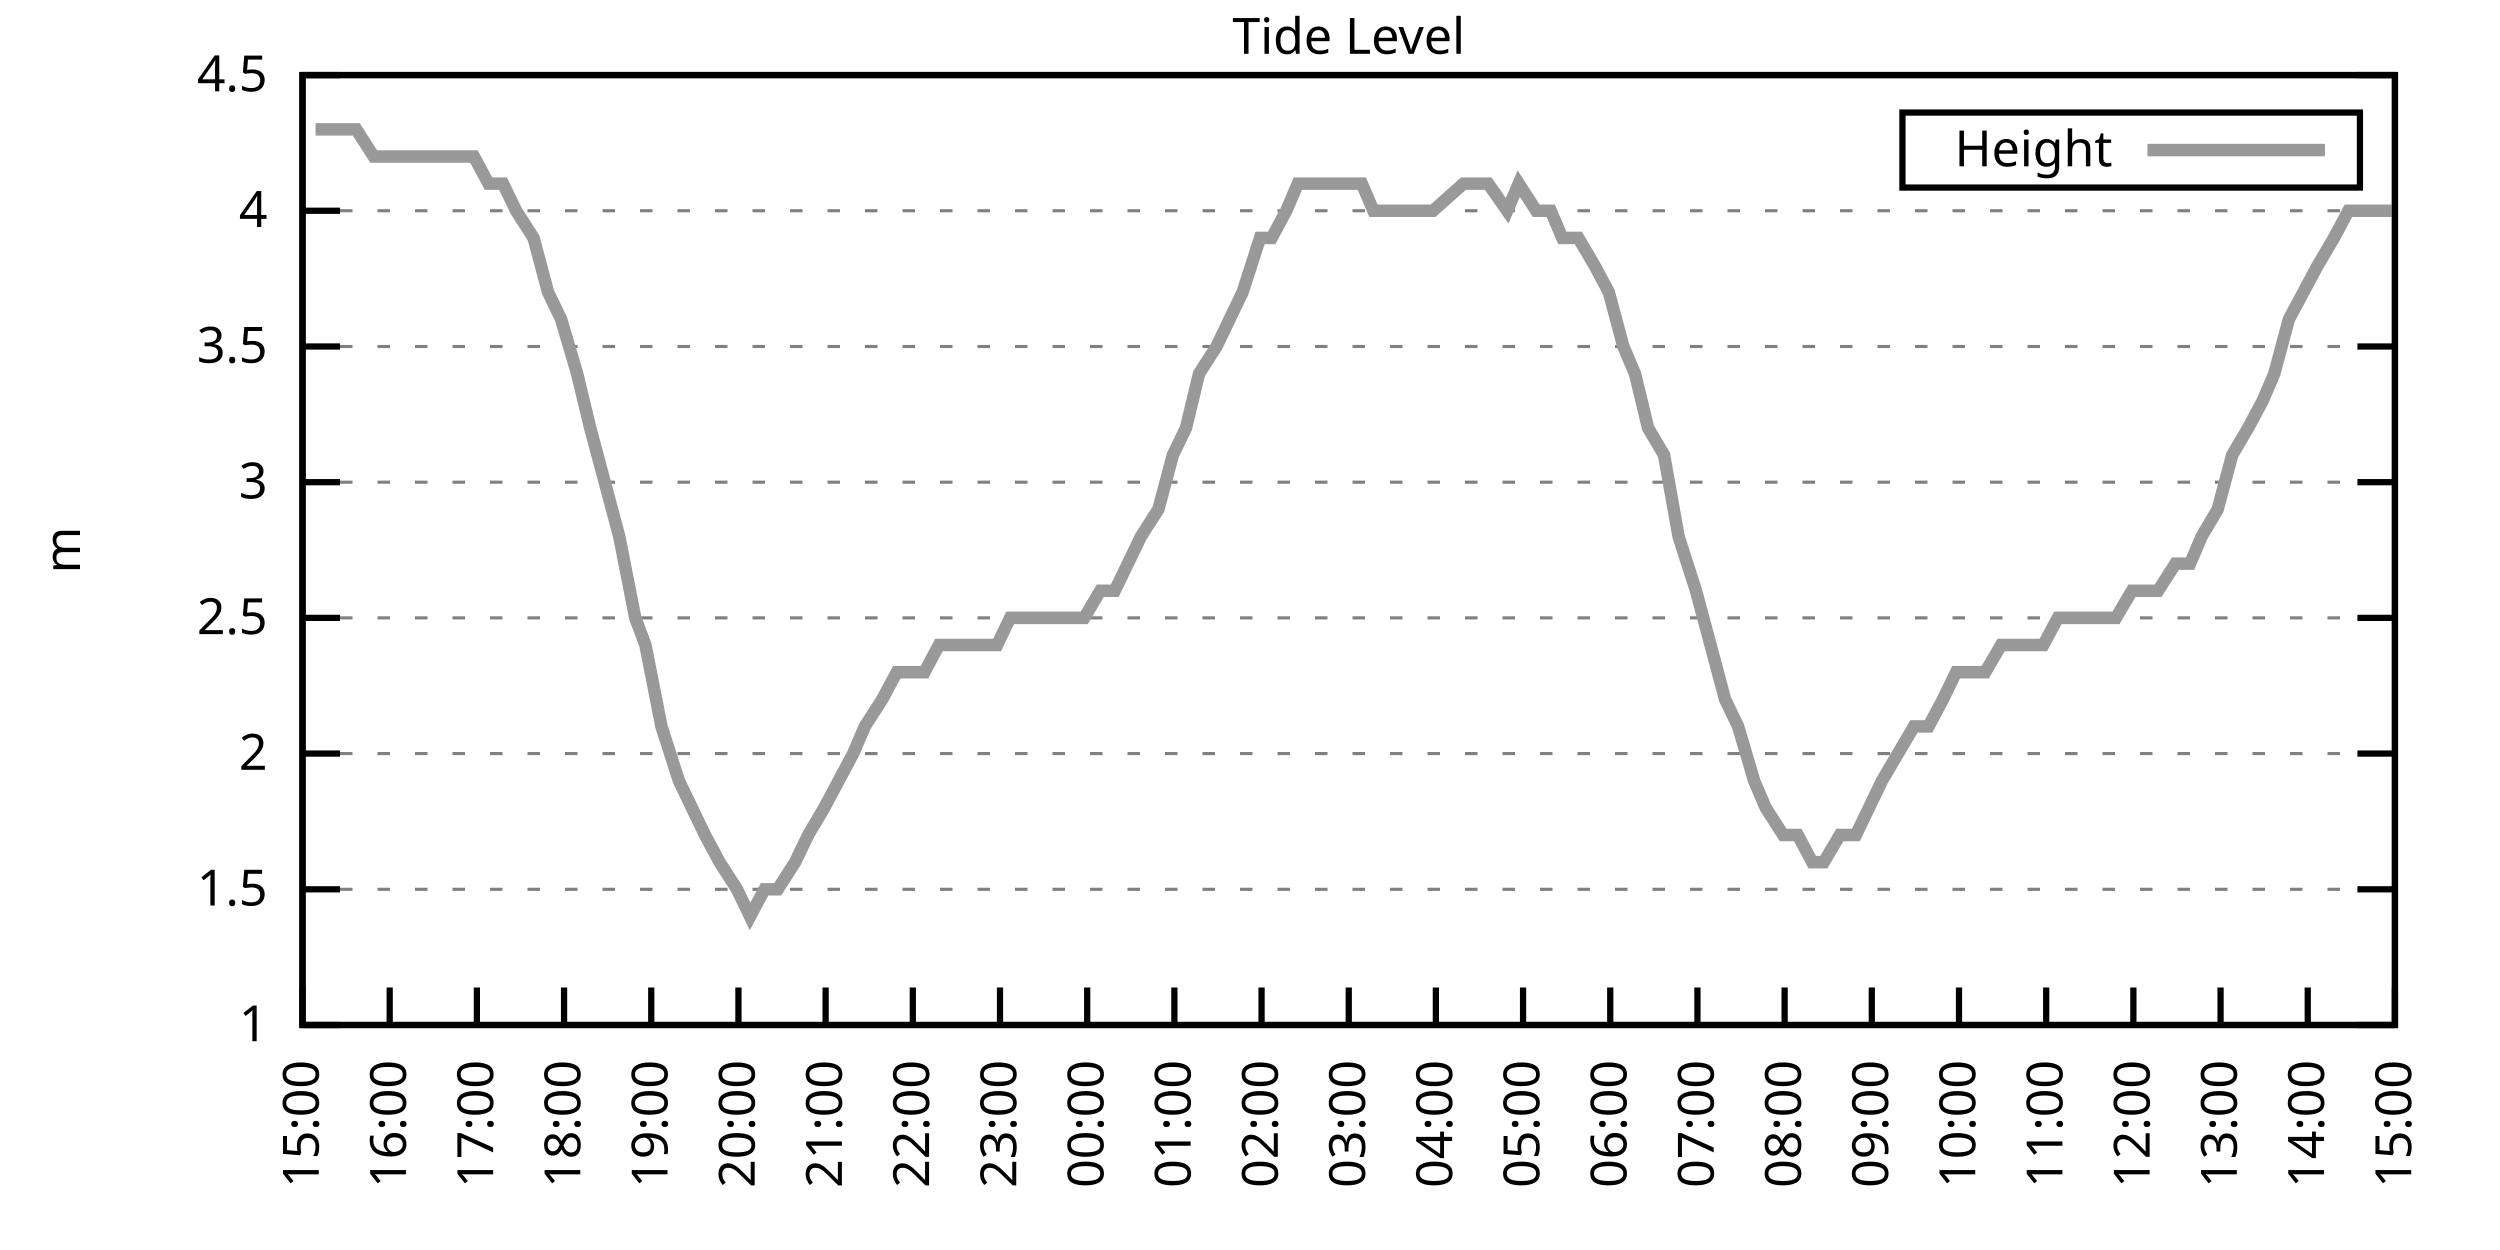
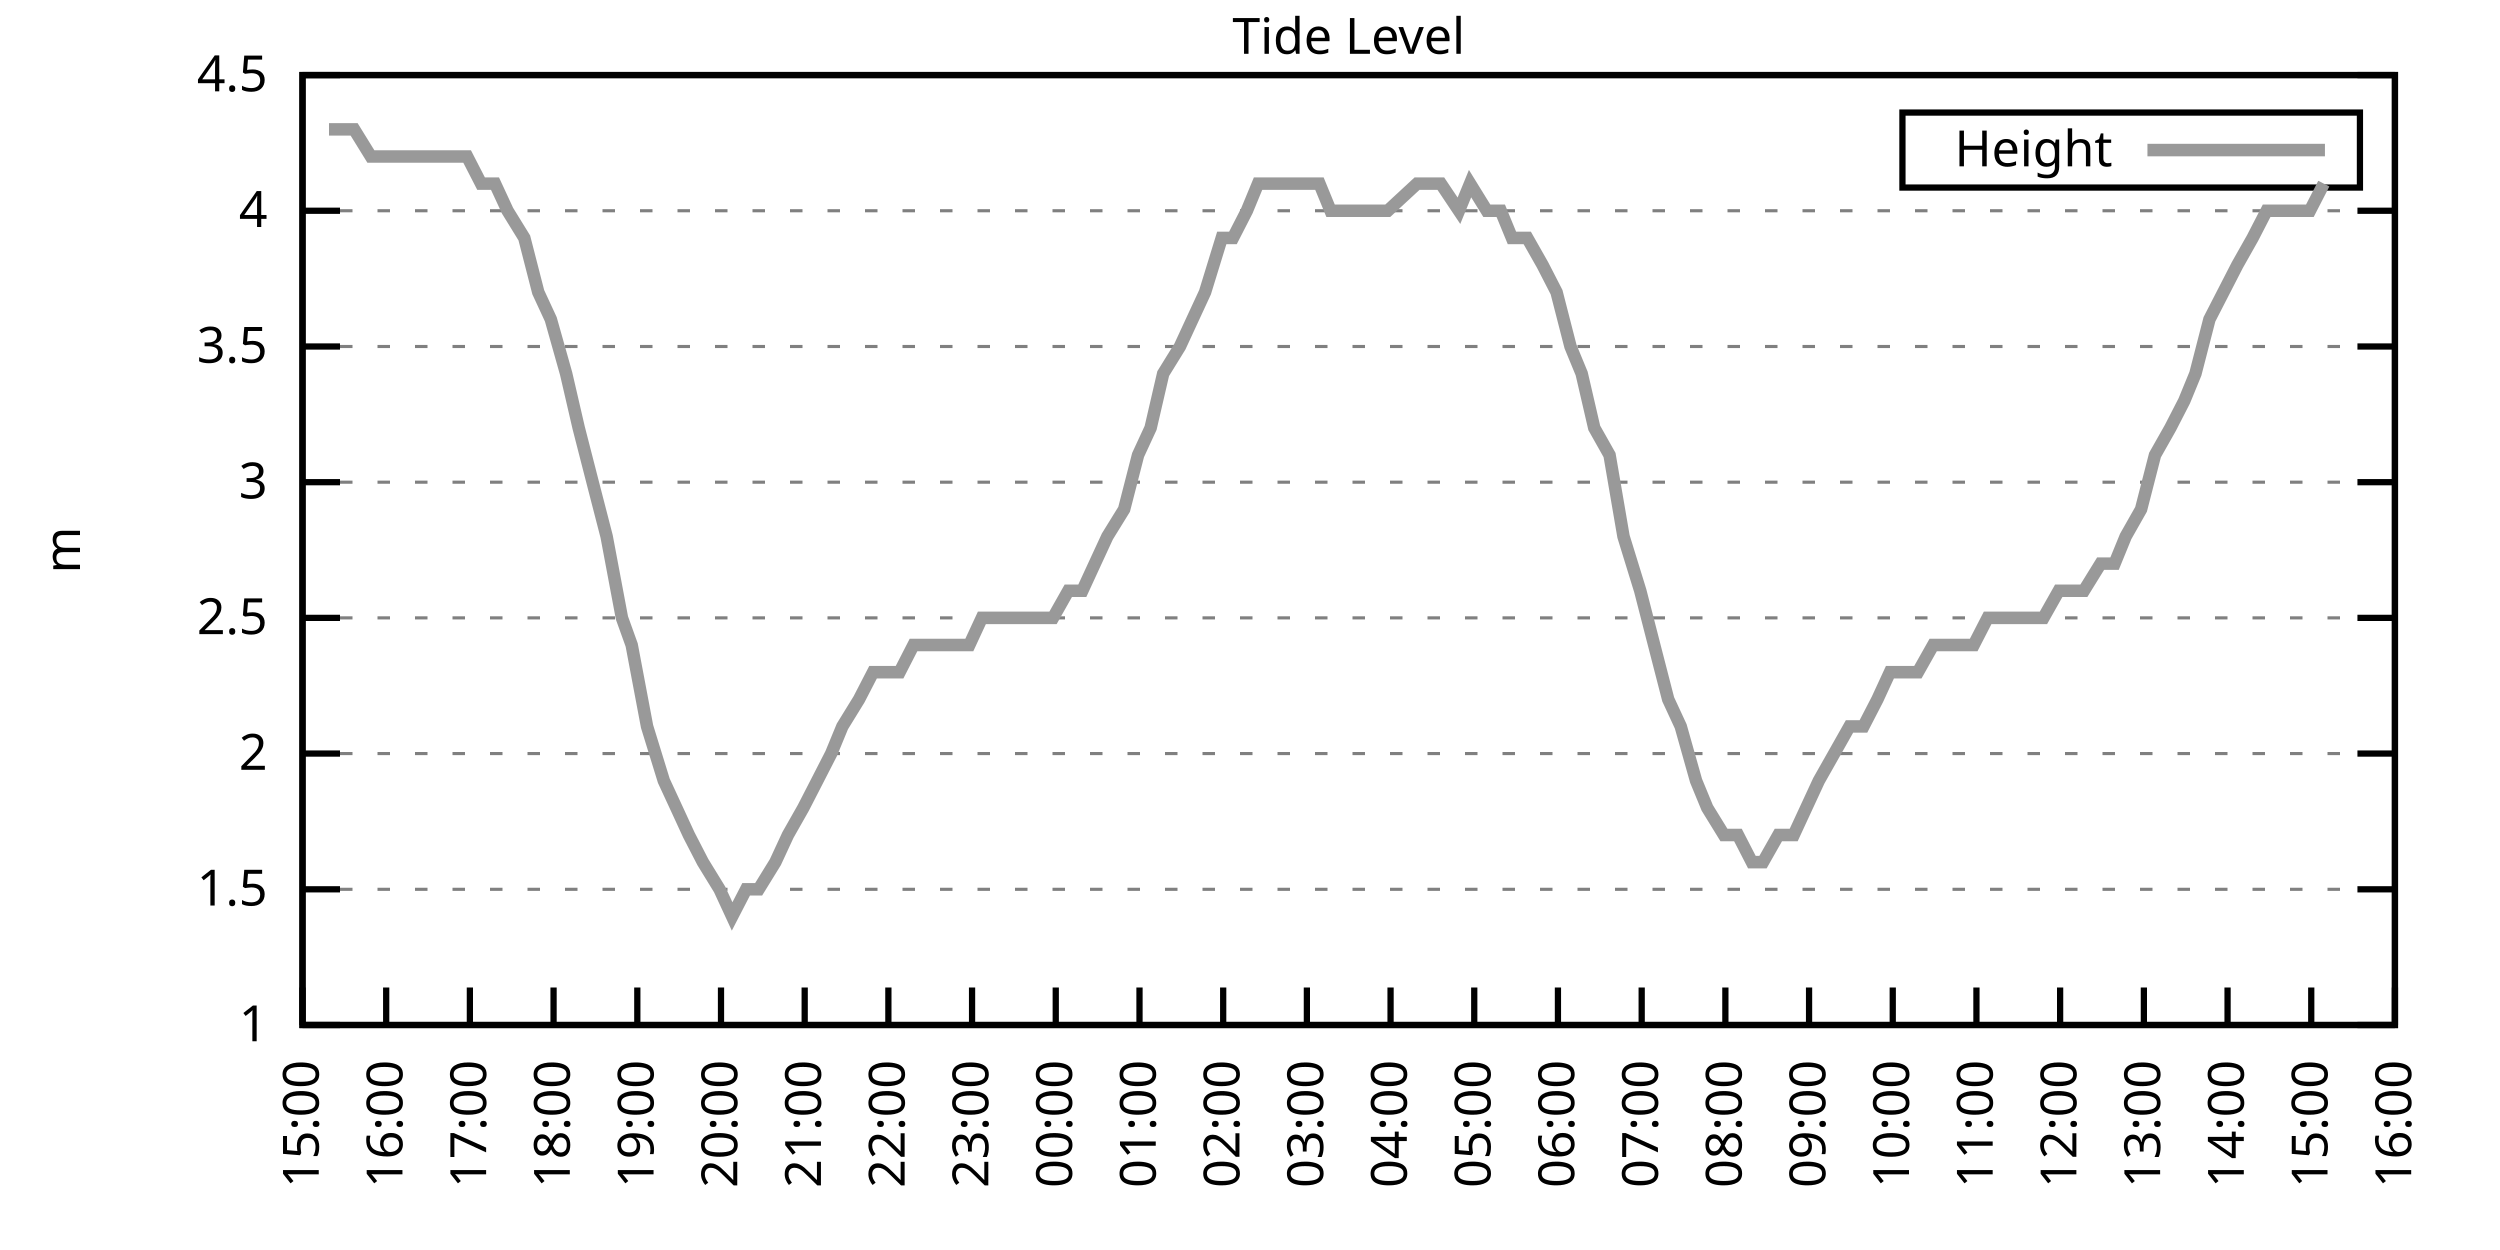
<svg xmlns="http://www.w3.org/2000/svg" xmlns:xlink="http://www.w3.org/1999/xlink" width="400" height="200" viewBox="0 0 400 200">
  <g id="gnuplot_canvas">
    <rect x="0" y="0" width="400" height="200" fill="none" />
    <defs>
      <circle id="gpDot" r="0.5" stroke-width="0.5" stroke="currentColor" />
      <path id="gpPt0" stroke-width="0.333" stroke="currentColor" d="M-1,0 h2 M0,-1 v2" />
      <path id="gpPt1" stroke-width="0.333" stroke="currentColor" d="M-1,-1 L1,1 M1,-1 L-1,1" />
      <path id="gpPt2" stroke-width="0.333" stroke="currentColor" d="M-1,0 L1,0 M0,-1 L0,1 M-1,-1 L1,1 M-1,1 L1,-1" />
      <rect id="gpPt3" stroke-width="0.333" stroke="currentColor" x="-1" y="-1" width="2" height="2" />
      <rect id="gpPt4" stroke-width="0.333" stroke="currentColor" fill="currentColor" x="-1" y="-1" width="2" height="2" />
      <circle id="gpPt5" stroke-width="0.333" stroke="currentColor" cx="0" cy="0" r="1" />
      <use xlink:href="#gpPt5" id="gpPt6" fill="currentColor" stroke="none" />
      <path id="gpPt7" stroke-width="0.333" stroke="currentColor" d="M0,-1.33 L-1.33,0.67 L1.33,0.67 z" />
      <use xlink:href="#gpPt7" id="gpPt8" fill="currentColor" stroke="none" />
      <use xlink:href="#gpPt7" id="gpPt9" stroke="currentColor" transform="rotate(180)" />
      <use xlink:href="#gpPt9" id="gpPt10" fill="currentColor" stroke="none" />
      <use xlink:href="#gpPt3" id="gpPt11" stroke="currentColor" transform="rotate(45)" />
      <use xlink:href="#gpPt11" id="gpPt12" fill="currentColor" stroke="none" />
      <path id="gpPt13" stroke-width="0.333" stroke="currentColor" d="M0,1.330 L1.265,0.411 L0.782,-1.067 L-0.782,-1.076 L-1.265,0.411 z" />
      <use xlink:href="#gpPt13" id="gpPt14" fill="currentColor" stroke="none" />
      <filter id="textbox" filterUnits="objectBoundingBox" x="0" y="0" height="1" width="1">
        <feFlood flood-color="white" flood-opacity="1" result="bgnd" />
        <feComposite in="SourceGraphic" in2="bgnd" operator="atop" />
      </filter>
      <filter id="greybox" filterUnits="objectBoundingBox" x="0" y="0" height="1" width="1">
        <feFlood flood-color="lightgrey" flood-opacity="1" result="grey" />
        <feComposite in="SourceGraphic" in2="grey" operator="atop" />
      </filter>
    </defs>
    <g fill="none" color="white" stroke="currentColor" stroke-width="1.00" stroke-linecap="butt" stroke-linejoin="miter">
</g>
    <g fill="none" color="black" stroke="currentColor" stroke-width="1.00" stroke-linecap="butt" stroke-linejoin="miter">
      <g stroke="none" shape-rendering="crispEdges">
        <polygon fill="rgb(255, 255, 255)" points="48.40,164.00 383.18,164.00 383.18,12.02 48.40,12.02 " />
      </g>
    </g>
    <g fill="none" color="black" stroke="currentColor" stroke-width="1.00" stroke-linecap="butt" stroke-linejoin="miter">
</g>
    <g fill="none" color="black" stroke="black" stroke-width="0.50" stroke-linecap="butt" stroke-linejoin="miter">
</g>
    <g fill="none" color="gray" stroke="currentColor" stroke-width="0.50" stroke-linecap="butt" stroke-linejoin="miter">
      <path stroke="gray" stroke-dasharray="2,4" class="gridline" d="M48.40,164.00 L383.19,164.00  " />
    </g>
    <g fill="none" color="gray" stroke="gray" stroke-width="1.00" stroke-linecap="butt" stroke-linejoin="miter">
</g>
    <g fill="none" color="black" stroke="currentColor" stroke-width="1.00" stroke-linecap="butt" stroke-linejoin="miter">
      <path stroke="black" d="M48.40,164.00 L54.40,164.00 M383.19,164.00 L377.19,164.00  " />
      <g transform="translate(42.80,166.60)" stroke="none" fill="black" font-family="Sans" font-size="8.00" text-anchor="end">
        <text>
          <tspan font-family="Sans"> 1</tspan>
        </text>
      </g>
    </g>
    <g fill="none" color="black" stroke="currentColor" stroke-width="1.00" stroke-linecap="butt" stroke-linejoin="miter">
</g>
    <g fill="none" color="black" stroke="black" stroke-width="0.50" stroke-linecap="butt" stroke-linejoin="miter">
</g>
    <g fill="none" color="gray" stroke="currentColor" stroke-width="0.50" stroke-linecap="butt" stroke-linejoin="miter">
      <path stroke="gray" stroke-dasharray="2,4" class="gridline" d="M48.40,142.29 L383.19,142.29  " />
    </g>
    <g fill="none" color="gray" stroke="gray" stroke-width="1.00" stroke-linecap="butt" stroke-linejoin="miter">
</g>
    <g fill="none" color="black" stroke="currentColor" stroke-width="1.00" stroke-linecap="butt" stroke-linejoin="miter">
      <path stroke="black" d="M48.40,142.29 L54.40,142.29 M383.19,142.29 L377.19,142.29  " />
      <g transform="translate(42.80,144.89)" stroke="none" fill="black" font-family="Sans" font-size="8.00" text-anchor="end">
        <text>
          <tspan font-family="Sans"> 1.5</tspan>
        </text>
      </g>
    </g>
    <g fill="none" color="black" stroke="currentColor" stroke-width="1.00" stroke-linecap="butt" stroke-linejoin="miter">
</g>
    <g fill="none" color="black" stroke="black" stroke-width="0.50" stroke-linecap="butt" stroke-linejoin="miter">
</g>
    <g fill="none" color="gray" stroke="currentColor" stroke-width="0.50" stroke-linecap="butt" stroke-linejoin="miter">
      <path stroke="gray" stroke-dasharray="2,4" class="gridline" d="M48.40,120.57 L383.19,120.57  " />
    </g>
    <g fill="none" color="gray" stroke="gray" stroke-width="1.00" stroke-linecap="butt" stroke-linejoin="miter">
</g>
    <g fill="none" color="black" stroke="currentColor" stroke-width="1.00" stroke-linecap="butt" stroke-linejoin="miter">
      <path stroke="black" d="M48.40,120.57 L54.40,120.57 M383.19,120.57 L377.19,120.57  " />
      <g transform="translate(42.80,123.17)" stroke="none" fill="black" font-family="Sans" font-size="8.00" text-anchor="end">
        <text>
          <tspan font-family="Sans"> 2</tspan>
        </text>
      </g>
    </g>
    <g fill="none" color="black" stroke="currentColor" stroke-width="1.00" stroke-linecap="butt" stroke-linejoin="miter">
</g>
    <g fill="none" color="black" stroke="black" stroke-width="0.50" stroke-linecap="butt" stroke-linejoin="miter">
</g>
    <g fill="none" color="gray" stroke="currentColor" stroke-width="0.50" stroke-linecap="butt" stroke-linejoin="miter">
      <path stroke="gray" stroke-dasharray="2,4" class="gridline" d="M48.40,98.86 L383.19,98.86  " />
    </g>
    <g fill="none" color="gray" stroke="gray" stroke-width="1.00" stroke-linecap="butt" stroke-linejoin="miter">
</g>
    <g fill="none" color="black" stroke="currentColor" stroke-width="1.00" stroke-linecap="butt" stroke-linejoin="miter">
      <path stroke="black" d="M48.40,98.86 L54.40,98.86 M383.19,98.86 L377.19,98.86  " />
      <g transform="translate(42.80,101.46)" stroke="none" fill="black" font-family="Sans" font-size="8.00" text-anchor="end">
        <text>
          <tspan font-family="Sans"> 2.5</tspan>
        </text>
      </g>
    </g>
    <g fill="none" color="black" stroke="currentColor" stroke-width="1.00" stroke-linecap="butt" stroke-linejoin="miter">
</g>
    <g fill="none" color="black" stroke="black" stroke-width="0.50" stroke-linecap="butt" stroke-linejoin="miter">
</g>
    <g fill="none" color="gray" stroke="currentColor" stroke-width="0.50" stroke-linecap="butt" stroke-linejoin="miter">
      <path stroke="gray" stroke-dasharray="2,4" class="gridline" d="M48.40,77.15 L383.19,77.15  " />
    </g>
    <g fill="none" color="gray" stroke="gray" stroke-width="1.00" stroke-linecap="butt" stroke-linejoin="miter">
</g>
    <g fill="none" color="black" stroke="currentColor" stroke-width="1.00" stroke-linecap="butt" stroke-linejoin="miter">
      <path stroke="black" d="M48.40,77.15 L54.40,77.15 M383.19,77.15 L377.19,77.15  " />
      <g transform="translate(42.80,79.75)" stroke="none" fill="black" font-family="Sans" font-size="8.00" text-anchor="end">
        <text>
          <tspan font-family="Sans"> 3</tspan>
        </text>
      </g>
    </g>
    <g fill="none" color="black" stroke="currentColor" stroke-width="1.00" stroke-linecap="butt" stroke-linejoin="miter">
</g>
    <g fill="none" color="black" stroke="black" stroke-width="0.50" stroke-linecap="butt" stroke-linejoin="miter">
</g>
    <g fill="none" color="gray" stroke="currentColor" stroke-width="0.50" stroke-linecap="butt" stroke-linejoin="miter">
      <path stroke="gray" stroke-dasharray="2,4" class="gridline" d="M48.40,55.44 L383.19,55.44  " />
    </g>
    <g fill="none" color="gray" stroke="gray" stroke-width="1.00" stroke-linecap="butt" stroke-linejoin="miter">
</g>
    <g fill="none" color="black" stroke="currentColor" stroke-width="1.00" stroke-linecap="butt" stroke-linejoin="miter">
      <path stroke="black" d="M48.40,55.44 L54.40,55.44 M383.19,55.44 L377.19,55.44  " />
      <g transform="translate(42.80,58.04)" stroke="none" fill="black" font-family="Sans" font-size="8.00" text-anchor="end">
        <text>
          <tspan font-family="Sans"> 3.5</tspan>
        </text>
      </g>
    </g>
    <g fill="none" color="black" stroke="currentColor" stroke-width="1.00" stroke-linecap="butt" stroke-linejoin="miter">
</g>
    <g fill="none" color="black" stroke="black" stroke-width="0.50" stroke-linecap="butt" stroke-linejoin="miter">
</g>
    <g fill="none" color="gray" stroke="currentColor" stroke-width="0.50" stroke-linecap="butt" stroke-linejoin="miter">
      <path stroke="gray" stroke-dasharray="2,4" class="gridline" d="M48.40,33.72 L383.19,33.72  " />
    </g>
    <g fill="none" color="gray" stroke="gray" stroke-width="1.00" stroke-linecap="butt" stroke-linejoin="miter">
</g>
    <g fill="none" color="black" stroke="currentColor" stroke-width="1.00" stroke-linecap="butt" stroke-linejoin="miter">
      <path stroke="black" d="M48.40,33.72 L54.40,33.72 M383.19,33.72 L377.19,33.72  " />
      <g transform="translate(42.80,36.32)" stroke="none" fill="black" font-family="Sans" font-size="8.00" text-anchor="end">
        <text>
          <tspan font-family="Sans"> 4</tspan>
        </text>
      </g>
    </g>
    <g fill="none" color="black" stroke="currentColor" stroke-width="1.00" stroke-linecap="butt" stroke-linejoin="miter">
</g>
    <g fill="none" color="black" stroke="black" stroke-width="0.50" stroke-linecap="butt" stroke-linejoin="miter">
</g>
    <g fill="none" color="gray" stroke="currentColor" stroke-width="0.50" stroke-linecap="butt" stroke-linejoin="miter">
      <path stroke="gray" stroke-dasharray="2,4" class="gridline" d="M48.40,12.01 L383.19,12.01  " />
    </g>
    <g fill="none" color="gray" stroke="gray" stroke-width="1.00" stroke-linecap="butt" stroke-linejoin="miter">
</g>
    <g fill="none" color="black" stroke="currentColor" stroke-width="1.00" stroke-linecap="butt" stroke-linejoin="miter">
      <path stroke="black" d="M48.40,12.01 L54.40,12.01 M383.19,12.01 L377.19,12.01  " />
      <g transform="translate(42.80,14.61)" stroke="none" fill="black" font-family="Sans" font-size="8.00" text-anchor="end">
        <text>
          <tspan font-family="Sans"> 4.5</tspan>
        </text>
      </g>
    </g>
    <g fill="none" color="black" stroke="currentColor" stroke-width="1.00" stroke-linecap="butt" stroke-linejoin="miter">
      <path stroke="black" d="M48.40,164.00 L48.40,158.00  " />
      <g transform="translate(51.00,169.60) rotate(270.00)" stroke="none" fill="black" font-family="Sans" font-size="8.00" text-anchor="end">
        <text>
          <tspan font-family="Sans">15:00</tspan>
        </text>
      </g>
    </g>
    <g fill="none" color="black" stroke="currentColor" stroke-width="1.00" stroke-linecap="butt" stroke-linejoin="miter">
-       <path stroke="black" d="M62.35,164.00 L62.35,158.00  " />
-       <g transform="translate(64.95,169.60) rotate(270.00)" stroke="none" fill="black" font-family="Sans" font-size="8.00" text-anchor="end">
+       <path stroke="black" d="M61.79,164.00 L61.79,158.00  " />
+       <g transform="translate(64.39,169.60) rotate(270.00)" stroke="none" fill="black" font-family="Sans" font-size="8.00" text-anchor="end">
        <text>
          <tspan font-family="Sans">16:00</tspan>
        </text>
      </g>
    </g>
    <g fill="none" color="black" stroke="currentColor" stroke-width="1.00" stroke-linecap="butt" stroke-linejoin="miter">
-       <path stroke="black" d="M76.30,164.00 L76.30,158.00  " />
-       <g transform="translate(78.90,169.60) rotate(270.00)" stroke="none" fill="black" font-family="Sans" font-size="8.00" text-anchor="end">
+       <path stroke="black" d="M75.18,164.00 L75.18,158.00  " />
+       <g transform="translate(77.78,169.60) rotate(270.00)" stroke="none" fill="black" font-family="Sans" font-size="8.00" text-anchor="end">
        <text>
          <tspan font-family="Sans">17:00</tspan>
        </text>
      </g>
    </g>
    <g fill="none" color="black" stroke="currentColor" stroke-width="1.00" stroke-linecap="butt" stroke-linejoin="miter">
-       <path stroke="black" d="M90.25,164.00 L90.25,158.00  " />
-       <g transform="translate(92.85,169.60) rotate(270.00)" stroke="none" fill="black" font-family="Sans" font-size="8.00" text-anchor="end">
+       <path stroke="black" d="M88.57,164.00 L88.57,158.00  " />
+       <g transform="translate(91.17,169.60) rotate(270.00)" stroke="none" fill="black" font-family="Sans" font-size="8.00" text-anchor="end">
        <text>
          <tspan font-family="Sans">18:00</tspan>
        </text>
      </g>
    </g>
    <g fill="none" color="black" stroke="currentColor" stroke-width="1.00" stroke-linecap="butt" stroke-linejoin="miter">
-       <path stroke="black" d="M104.20,164.00 L104.20,158.00  " />
-       <g transform="translate(106.80,169.60) rotate(270.00)" stroke="none" fill="black" font-family="Sans" font-size="8.00" text-anchor="end">
+       <path stroke="black" d="M101.97,164.00 L101.97,158.00  " />
+       <g transform="translate(104.57,169.60) rotate(270.00)" stroke="none" fill="black" font-family="Sans" font-size="8.00" text-anchor="end">
        <text>
          <tspan font-family="Sans">19:00</tspan>
        </text>
      </g>
    </g>
    <g fill="none" color="black" stroke="currentColor" stroke-width="1.00" stroke-linecap="butt" stroke-linejoin="miter">
-       <path stroke="black" d="M118.15,164.00 L118.15,158.00  " />
-       <g transform="translate(120.75,169.60) rotate(270.00)" stroke="none" fill="black" font-family="Sans" font-size="8.00" text-anchor="end">
+       <path stroke="black" d="M115.36,164.00 L115.36,158.00  " />
+       <g transform="translate(117.96,169.60) rotate(270.00)" stroke="none" fill="black" font-family="Sans" font-size="8.00" text-anchor="end">
        <text>
          <tspan font-family="Sans">20:00</tspan>
        </text>
      </g>
    </g>
    <g fill="none" color="black" stroke="currentColor" stroke-width="1.00" stroke-linecap="butt" stroke-linejoin="miter">
-       <path stroke="black" d="M132.10,164.00 L132.10,158.00  " />
-       <g transform="translate(134.70,169.60) rotate(270.00)" stroke="none" fill="black" font-family="Sans" font-size="8.00" text-anchor="end">
+       <path stroke="black" d="M128.75,164.00 L128.75,158.00  " />
+       <g transform="translate(131.35,169.60) rotate(270.00)" stroke="none" fill="black" font-family="Sans" font-size="8.00" text-anchor="end">
        <text>
          <tspan font-family="Sans">21:00</tspan>
        </text>
      </g>
    </g>
    <g fill="none" color="black" stroke="currentColor" stroke-width="1.00" stroke-linecap="butt" stroke-linejoin="miter">
-       <path stroke="black" d="M146.05,164.00 L146.05,158.00  " />
-       <g transform="translate(148.65,169.60) rotate(270.00)" stroke="none" fill="black" font-family="Sans" font-size="8.00" text-anchor="end">
+       <path stroke="black" d="M142.14,164.00 L142.14,158.00  " />
+       <g transform="translate(144.74,169.60) rotate(270.00)" stroke="none" fill="black" font-family="Sans" font-size="8.00" text-anchor="end">
        <text>
          <tspan font-family="Sans">22:00</tspan>
        </text>
      </g>
    </g>
    <g fill="none" color="black" stroke="currentColor" stroke-width="1.00" stroke-linecap="butt" stroke-linejoin="miter">
-       <path stroke="black" d="M160.00,164.00 L160.00,158.00  " />
-       <g transform="translate(162.60,169.60) rotate(270.00)" stroke="none" fill="black" font-family="Sans" font-size="8.00" text-anchor="end">
+       <path stroke="black" d="M155.53,164.00 L155.53,158.00  " />
+       <g transform="translate(158.13,169.60) rotate(270.00)" stroke="none" fill="black" font-family="Sans" font-size="8.00" text-anchor="end">
        <text>
          <tspan font-family="Sans">23:00</tspan>
        </text>
      </g>
    </g>
    <g fill="none" color="black" stroke="currentColor" stroke-width="1.00" stroke-linecap="butt" stroke-linejoin="miter">
-       <path stroke="black" d="M173.95,164.00 L173.95,158.00  " />
-       <g transform="translate(176.55,169.60) rotate(270.00)" stroke="none" fill="black" font-family="Sans" font-size="8.00" text-anchor="end">
+       <path stroke="black" d="M168.92,164.00 L168.92,158.00  " />
+       <g transform="translate(171.52,169.60) rotate(270.00)" stroke="none" fill="black" font-family="Sans" font-size="8.00" text-anchor="end">
        <text>
          <tspan font-family="Sans">00:00</tspan>
        </text>
      </g>
    </g>
    <g fill="none" color="black" stroke="currentColor" stroke-width="1.00" stroke-linecap="butt" stroke-linejoin="miter">
-       <path stroke="black" d="M187.90,164.00 L187.90,158.00  " />
-       <g transform="translate(190.50,169.60) rotate(270.00)" stroke="none" fill="black" font-family="Sans" font-size="8.00" text-anchor="end">
+       <path stroke="black" d="M182.32,164.00 L182.32,158.00  " />
+       <g transform="translate(184.92,169.60) rotate(270.00)" stroke="none" fill="black" font-family="Sans" font-size="8.00" text-anchor="end">
        <text>
          <tspan font-family="Sans">01:00</tspan>
        </text>
      </g>
    </g>
    <g fill="none" color="black" stroke="currentColor" stroke-width="1.00" stroke-linecap="butt" stroke-linejoin="miter">
-       <path stroke="black" d="M201.85,164.00 L201.85,158.00  " />
-       <g transform="translate(204.45,169.60) rotate(270.00)" stroke="none" fill="black" font-family="Sans" font-size="8.00" text-anchor="end">
+       <path stroke="black" d="M195.71,164.00 L195.71,158.00  " />
+       <g transform="translate(198.31,169.60) rotate(270.00)" stroke="none" fill="black" font-family="Sans" font-size="8.00" text-anchor="end">
        <text>
          <tspan font-family="Sans">02:00</tspan>
        </text>
      </g>
    </g>
    <g fill="none" color="black" stroke="currentColor" stroke-width="1.00" stroke-linecap="butt" stroke-linejoin="miter">
-       <path stroke="black" d="M215.80,164.00 L215.80,158.00  " />
-       <g transform="translate(218.40,169.60) rotate(270.00)" stroke="none" fill="black" font-family="Sans" font-size="8.00" text-anchor="end">
+       <path stroke="black" d="M209.10,164.00 L209.10,158.00  " />
+       <g transform="translate(211.70,169.60) rotate(270.00)" stroke="none" fill="black" font-family="Sans" font-size="8.00" text-anchor="end">
        <text>
          <tspan font-family="Sans">03:00</tspan>
        </text>
      </g>
    </g>
    <g fill="none" color="black" stroke="currentColor" stroke-width="1.00" stroke-linecap="butt" stroke-linejoin="miter">
-       <path stroke="black" d="M229.74,164.00 L229.74,158.00  " />
-       <g transform="translate(232.34,169.60) rotate(270.00)" stroke="none" fill="black" font-family="Sans" font-size="8.00" text-anchor="end">
+       <path stroke="black" d="M222.49,164.00 L222.49,158.00  " />
+       <g transform="translate(225.09,169.60) rotate(270.00)" stroke="none" fill="black" font-family="Sans" font-size="8.00" text-anchor="end">
        <text>
          <tspan font-family="Sans">04:00</tspan>
        </text>
      </g>
    </g>
    <g fill="none" color="black" stroke="currentColor" stroke-width="1.00" stroke-linecap="butt" stroke-linejoin="miter">
-       <path stroke="black" d="M243.69,164.00 L243.69,158.00  " />
-       <g transform="translate(246.29,169.60) rotate(270.00)" stroke="none" fill="black" font-family="Sans" font-size="8.00" text-anchor="end">
+       <path stroke="black" d="M235.88,164.00 L235.88,158.00  " />
+       <g transform="translate(238.48,169.60) rotate(270.00)" stroke="none" fill="black" font-family="Sans" font-size="8.00" text-anchor="end">
        <text>
          <tspan font-family="Sans">05:00</tspan>
        </text>
      </g>
    </g>
    <g fill="none" color="black" stroke="currentColor" stroke-width="1.00" stroke-linecap="butt" stroke-linejoin="miter">
-       <path stroke="black" d="M257.64,164.00 L257.64,158.00  " />
-       <g transform="translate(260.24,169.60) rotate(270.00)" stroke="none" fill="black" font-family="Sans" font-size="8.00" text-anchor="end">
+       <path stroke="black" d="M249.27,164.00 L249.27,158.00  " />
+       <g transform="translate(251.87,169.60) rotate(270.00)" stroke="none" fill="black" font-family="Sans" font-size="8.00" text-anchor="end">
        <text>
          <tspan font-family="Sans">06:00</tspan>
        </text>
      </g>
    </g>
    <g fill="none" color="black" stroke="currentColor" stroke-width="1.00" stroke-linecap="butt" stroke-linejoin="miter">
-       <path stroke="black" d="M271.59,164.00 L271.59,158.00  " />
-       <g transform="translate(274.19,169.60) rotate(270.00)" stroke="none" fill="black" font-family="Sans" font-size="8.00" text-anchor="end">
+       <path stroke="black" d="M262.67,164.00 L262.67,158.00  " />
+       <g transform="translate(265.27,169.60) rotate(270.00)" stroke="none" fill="black" font-family="Sans" font-size="8.00" text-anchor="end">
        <text>
          <tspan font-family="Sans">07:00</tspan>
        </text>
      </g>
    </g>
    <g fill="none" color="black" stroke="currentColor" stroke-width="1.00" stroke-linecap="butt" stroke-linejoin="miter">
-       <path stroke="black" d="M285.54,164.00 L285.54,158.00  " />
-       <g transform="translate(288.14,169.60) rotate(270.00)" stroke="none" fill="black" font-family="Sans" font-size="8.00" text-anchor="end">
+       <path stroke="black" d="M276.06,164.00 L276.06,158.00  " />
+       <g transform="translate(278.66,169.60) rotate(270.00)" stroke="none" fill="black" font-family="Sans" font-size="8.00" text-anchor="end">
        <text>
          <tspan font-family="Sans">08:00</tspan>
        </text>
      </g>
    </g>
    <g fill="none" color="black" stroke="currentColor" stroke-width="1.00" stroke-linecap="butt" stroke-linejoin="miter">
-       <path stroke="black" d="M299.49,164.00 L299.49,158.00  " />
-       <g transform="translate(302.09,169.60) rotate(270.00)" stroke="none" fill="black" font-family="Sans" font-size="8.00" text-anchor="end">
+       <path stroke="black" d="M289.45,164.00 L289.45,158.00  " />
+       <g transform="translate(292.05,169.60) rotate(270.00)" stroke="none" fill="black" font-family="Sans" font-size="8.00" text-anchor="end">
        <text>
          <tspan font-family="Sans">09:00</tspan>
        </text>
      </g>
    </g>
    <g fill="none" color="black" stroke="currentColor" stroke-width="1.00" stroke-linecap="butt" stroke-linejoin="miter">
-       <path stroke="black" d="M313.44,164.00 L313.44,158.00  " />
-       <g transform="translate(316.04,169.60) rotate(270.00)" stroke="none" fill="black" font-family="Sans" font-size="8.00" text-anchor="end">
+       <path stroke="black" d="M302.84,164.00 L302.84,158.00  " />
+       <g transform="translate(305.44,169.60) rotate(270.00)" stroke="none" fill="black" font-family="Sans" font-size="8.00" text-anchor="end">
        <text>
          <tspan font-family="Sans">10:00</tspan>
        </text>
      </g>
    </g>
    <g fill="none" color="black" stroke="currentColor" stroke-width="1.00" stroke-linecap="butt" stroke-linejoin="miter">
-       <path stroke="black" d="M327.39,164.00 L327.39,158.00  " />
-       <g transform="translate(329.99,169.60) rotate(270.00)" stroke="none" fill="black" font-family="Sans" font-size="8.00" text-anchor="end">
+       <path stroke="black" d="M316.23,164.00 L316.23,158.00  " />
+       <g transform="translate(318.83,169.60) rotate(270.00)" stroke="none" fill="black" font-family="Sans" font-size="8.00" text-anchor="end">
        <text>
          <tspan font-family="Sans">11:00</tspan>
        </text>
      </g>
    </g>
    <g fill="none" color="black" stroke="currentColor" stroke-width="1.00" stroke-linecap="butt" stroke-linejoin="miter">
-       <path stroke="black" d="M341.34,164.00 L341.34,158.00  " />
-       <g transform="translate(343.94,169.60) rotate(270.00)" stroke="none" fill="black" font-family="Sans" font-size="8.00" text-anchor="end">
+       <path stroke="black" d="M329.62,164.00 L329.62,158.00  " />
+       <g transform="translate(332.22,169.60) rotate(270.00)" stroke="none" fill="black" font-family="Sans" font-size="8.00" text-anchor="end">
        <text>
          <tspan font-family="Sans">12:00</tspan>
        </text>
      </g>
    </g>
    <g fill="none" color="black" stroke="currentColor" stroke-width="1.00" stroke-linecap="butt" stroke-linejoin="miter">
-       <path stroke="black" d="M355.29,164.00 L355.29,158.00  " />
-       <g transform="translate(357.89,169.60) rotate(270.00)" stroke="none" fill="black" font-family="Sans" font-size="8.00" text-anchor="end">
+       <path stroke="black" d="M343.02,164.00 L343.02,158.00  " />
+       <g transform="translate(345.62,169.60) rotate(270.00)" stroke="none" fill="black" font-family="Sans" font-size="8.00" text-anchor="end">
        <text>
          <tspan font-family="Sans">13:00</tspan>
        </text>
      </g>
    </g>
    <g fill="none" color="black" stroke="currentColor" stroke-width="1.00" stroke-linecap="butt" stroke-linejoin="miter">
-       <path stroke="black" d="M369.24,164.00 L369.24,158.00  " />
-       <g transform="translate(371.84,169.60) rotate(270.00)" stroke="none" fill="black" font-family="Sans" font-size="8.00" text-anchor="end">
+       <path stroke="black" d="M356.41,164.00 L356.41,158.00  " />
+       <g transform="translate(359.01,169.60) rotate(270.00)" stroke="none" fill="black" font-family="Sans" font-size="8.00" text-anchor="end">
        <text>
          <tspan font-family="Sans">14:00</tspan>
+         </text>
+       </g>
+     </g>
+     <g fill="none" color="black" stroke="currentColor" stroke-width="1.00" stroke-linecap="butt" stroke-linejoin="miter">
+       <path stroke="black" d="M369.80,164.00 L369.80,158.00  " />
+       <g transform="translate(372.40,169.60) rotate(270.00)" stroke="none" fill="black" font-family="Sans" font-size="8.00" text-anchor="end">
+         <text>
+           <tspan font-family="Sans">15:00</tspan>
        </text>
      </g>
    </g>
    <g fill="none" color="black" stroke="currentColor" stroke-width="1.00" stroke-linecap="butt" stroke-linejoin="miter">
      <path stroke="black" d="M383.19,164.00 L383.19,158.00  " />
      <g transform="translate(385.79,169.60) rotate(270.00)" stroke="none" fill="black" font-family="Sans" font-size="8.00" text-anchor="end">
        <text>
-           <tspan font-family="Sans">15:00</tspan>
+           <tspan font-family="Sans">16:00</tspan>
        </text>
      </g>
    </g>
    <g fill="none" color="black" stroke="currentColor" stroke-width="1.00" stroke-linecap="butt" stroke-linejoin="miter">
</g>
    <g fill="none" color="black" stroke="currentColor" stroke-width="1.00" stroke-linecap="butt" stroke-linejoin="miter">
      <path stroke="black" d="M48.40,12.01 L48.40,164.00 L383.19,164.00 L383.19,12.01 L48.40,12.01 Z  " />
    </g>
    <g fill="none" color="black" stroke="currentColor" stroke-width="1.00" stroke-linecap="butt" stroke-linejoin="miter">
</g>
    <g fill="none" color="black" stroke="currentColor" stroke-width="1.00" stroke-linecap="butt" stroke-linejoin="miter">
      <path stroke="black" d="M304.39,30.01 L304.39,18.01 L377.59,18.01 L377.59,30.01 L304.39,30.01 Z  " />
    </g>
    <g id="Tide_level_plot_1">
      <g fill="none" color="white" stroke="black" stroke-width="2.00" stroke-linecap="butt" stroke-linejoin="miter">
</g>
      <g fill="none" color="black" stroke="currentColor" stroke-width="2.00" stroke-linecap="butt" stroke-linejoin="miter">
        <g transform="translate(337.99,26.61)" stroke="none" fill="black" font-family="Sans" font-size="8.00" text-anchor="end">
          <text>
            <tspan font-family="Sans">Height</tspan>
          </text>
        </g>
      </g>
      <g fill="none" color="black" stroke="currentColor" stroke-width="2.00" stroke-linecap="butt" stroke-linejoin="miter">
-         <path stroke="rgb(153, 153, 153)" d="M343.59,24.01 L371.99,24.01 M50.49,20.70 L52.82,20.70 L55.14,20.70 L57.00,20.70 L59.79,25.04 L62.12,25.04   L64.44,25.04 L66.77,25.04 L69.09,25.04 L70.95,25.04 L73.74,25.04 L75.83,25.04 L78.16,29.38 L80.48,29.38   L82.58,33.72 L85.37,38.07 L87.69,46.75 L89.78,51.09 L92.34,59.78 L94.43,68.46 L96.76,77.15 L99.08,85.83   L101.64,98.86 L103.27,103.20 L105.83,116.23 L108.62,124.92 L110.71,129.26 L112.80,133.60 L115.13,137.94 L117.92,142.29   L120.01,146.63 L122.33,142.29 L124.43,142.29 L127.22,137.94 L129.31,133.60 L131.87,129.26 L134.19,124.92 L136.51,120.57   L138.37,116.23 L141.16,111.89 L143.49,107.55 L145.81,107.55 L147.91,107.55 L150.23,103.20 L152.32,103.20 L155.11,103.20   L157.21,103.20 L159.53,103.20 L161.62,98.86 L164.18,98.86 L166.74,98.86 L168.83,98.86 L171.16,98.86 L173.48,98.86   L176.04,94.52 L178.36,94.52 L180.46,90.18 L182.55,85.83 L185.34,81.49 L187.66,72.81 L189.76,68.46 L191.85,59.78   L194.64,55.44 L196.73,51.09 L198.82,46.75 L201.61,38.07 L203.47,38.07 L205.80,33.72 L207.66,29.38 L210.91,29.38   L213.01,29.38 L214.87,29.38 L217.89,29.38 L219.75,33.72 L221.84,33.72 L224.86,33.72 L226.49,33.72 L229.28,33.72   L234.16,29.38 L236.25,29.38 L238.11,29.38 L241.14,33.72 L243.00,29.38 L245.79,33.72 L248.11,33.72 L249.97,38.07   L252.53,38.07 L255.09,42.41 L257.41,46.75 L259.74,55.44 L261.60,59.78 L263.69,68.46 L266.25,72.81 L268.57,85.83   L271.36,94.52 L273.69,103.20 L276.01,111.89 L278.10,116.23 L280.66,124.92 L282.52,129.26 L285.31,133.60 L287.64,133.60   L289.96,137.94 L291.82,137.94 L294.38,133.60 L296.94,133.60 L301.12,124.92 L303.68,120.57 L306.23,116.23 L308.56,116.23   L310.88,111.89 L312.98,107.55 L315.07,107.55 L317.63,107.55 L320.18,103.20 L322.51,103.20 L324.83,103.20 L326.93,103.20   L329.25,98.86 L331.81,98.86 L334.13,98.86 L336.46,98.86 L338.55,98.86 L341.11,94.52 L343.43,94.52 L345.29,94.52   L348.08,90.18 L350.41,90.18 L352.27,85.83 L354.83,81.49 L357.15,72.81 L359.71,68.46 L362.03,64.12 L363.89,59.78   L366.22,51.09 L368.54,46.75 L370.87,42.41 L373.43,38.07 L375.75,33.72 L378.08,33.72 L380.17,33.72 L382.96,33.72    " />
+         <path stroke="rgb(153, 153, 153)" d="M343.59,24.01 L371.99,24.01 M52.64,20.70 L54.87,20.70 L56.66,20.70 L59.34,25.04 L61.57,25.04 L63.80,25.04   L66.03,25.04 L68.26,25.04 L70.05,25.04 L72.73,25.04 L74.74,25.04 L76.97,29.38 L79.20,29.38 L81.21,33.72   L83.89,38.07 L86.12,46.75 L88.13,51.09 L90.58,59.78 L92.59,68.46 L94.82,77.15 L97.06,85.83 L99.51,98.86   L101.07,103.20 L103.53,116.23 L106.21,124.92 L108.22,129.26 L110.22,133.60 L112.46,137.94 L115.13,142.29 L117.14,146.63   L119.38,142.29 L121.38,142.29 L124.06,137.94 L126.07,133.60 L128.53,129.26 L130.76,124.92 L132.99,120.57 L134.78,116.23   L137.45,111.89 L139.69,107.55 L141.92,107.55 L143.93,107.55 L146.16,103.20 L148.17,103.20 L150.85,103.20 L152.85,103.20   L155.09,103.20 L157.10,98.86 L159.55,98.86 L162.01,98.86 L164.01,98.86 L166.25,98.86 L168.48,98.86 L170.93,94.52   L173.17,94.52 L175.17,90.18 L177.18,85.83 L179.86,81.49 L182.09,72.81 L184.10,68.46 L186.11,59.78 L188.79,55.44   L190.80,51.09 L192.81,46.75 L195.48,38.07 L197.27,38.07 L199.50,33.72 L201.29,29.38 L204.41,29.38 L206.42,29.38   L208.21,29.38 L211.11,29.38 L212.89,33.72 L214.90,33.72 L217.80,33.72 L219.37,33.72 L222.04,33.72 L226.73,29.38   L228.74,29.38 L230.53,29.38 L233.43,33.72 L235.21,29.38 L237.89,33.72 L240.12,33.72 L241.91,38.07 L244.36,38.07   L246.82,42.41 L249.05,46.75 L251.28,55.44 L253.07,59.78 L255.08,68.46 L257.53,72.81 L259.76,85.83 L262.44,94.52   L264.67,103.20 L266.91,111.89 L268.92,116.23 L271.37,124.92 L273.16,129.26 L275.83,133.60 L278.07,133.60 L280.30,137.94   L282.08,137.94 L284.54,133.60 L286.99,133.60 L291.01,124.92 L293.47,120.57 L295.92,116.23 L298.15,116.23 L300.39,111.89   L302.39,107.55 L304.40,107.55 L306.86,107.55 L309.31,103.20 L311.54,103.20 L313.78,103.20 L315.79,103.20 L318.02,98.86   L320.47,98.86 L322.70,98.86 L324.94,98.86 L326.95,98.86 L329.40,94.52 L331.63,94.52 L333.42,94.52 L336.10,90.18   L338.33,90.18 L340.11,85.83 L342.57,81.49 L344.80,72.81 L347.26,68.46 L349.49,64.12 L351.27,59.78 L353.51,51.09   L355.74,46.75 L357.97,42.41 L360.42,38.07 L362.66,33.72 L364.89,33.72 L366.90,33.72 L369.58,33.72 L371.81,29.38    " />
      </g>
    </g>
    <g fill="none" color="black" stroke="currentColor" stroke-width="2.00" stroke-linecap="butt" stroke-linejoin="miter">
</g>
    <g fill="none" color="black" stroke="black" stroke-width="1.00" stroke-linecap="butt" stroke-linejoin="miter">
</g>
    <g fill="none" color="black" stroke="currentColor" stroke-width="1.00" stroke-linecap="butt" stroke-linejoin="miter">
      <path stroke="black" d="M48.40,12.01 L48.40,164.00 L383.19,164.00 L383.19,12.01 L48.40,12.01 Z  " />
      <g transform="translate(12.80,88.01) rotate(270.00)" stroke="none" fill="black" font-family="Sans" font-size="8.00" text-anchor="middle">
        <text>
          <tspan font-family="Sans">m</tspan>
        </text>
      </g>
    </g>
    <g fill="none" color="black" stroke="currentColor" stroke-width="1.00" stroke-linecap="butt" stroke-linejoin="miter">
</g>
    <g fill="none" color="black" stroke="currentColor" stroke-width="1.00" stroke-linecap="butt" stroke-linejoin="miter">
      <g transform="translate(215.79,8.61)" stroke="none" fill="black" font-family="Sans" font-size="8.00" text-anchor="middle">
        <text>
          <tspan font-family="Sans">Tide Level</tspan>
        </text>
      </g>
    </g>
    <g fill="none" color="black" stroke="currentColor" stroke-width="1.00" stroke-linecap="butt" stroke-linejoin="miter">
</g>
  </g>
</svg>
